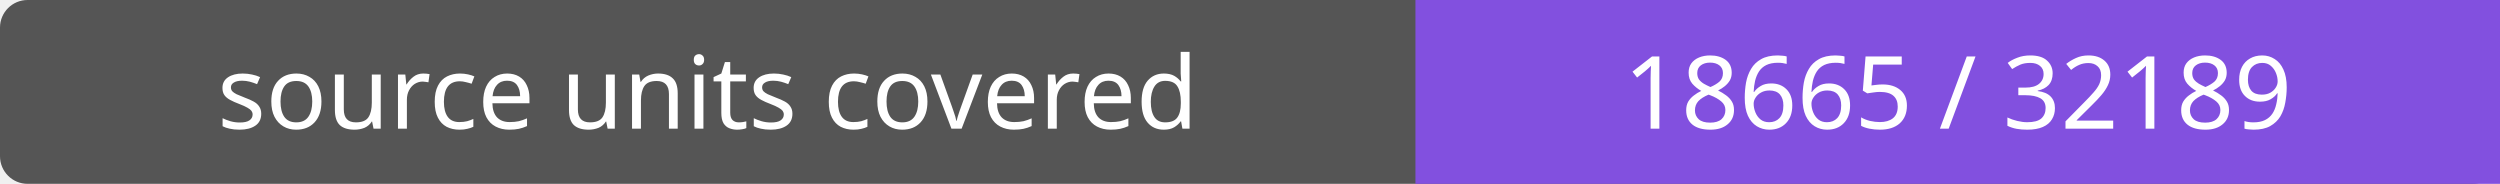
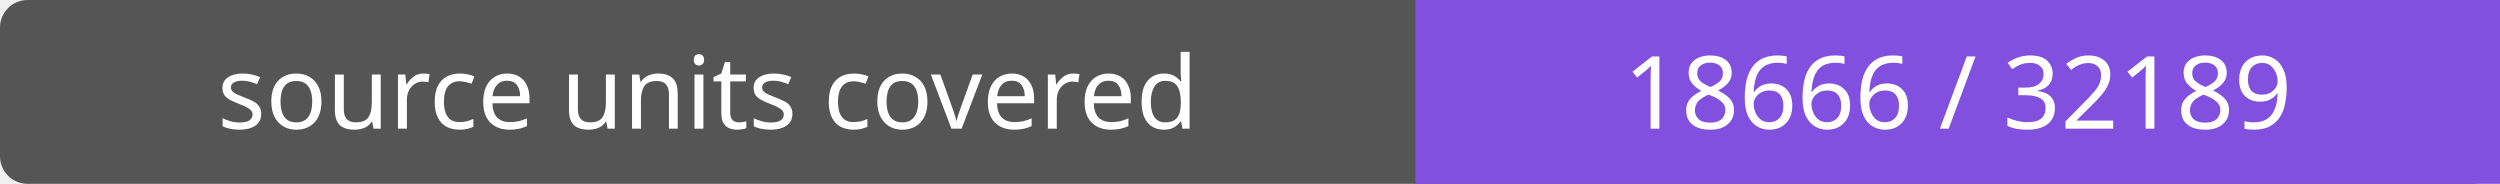
- <svg xmlns="http://www.w3.org/2000/svg" width="272" height="20" role="img" aria-label="source units covered: 18665 / 32189">
+ <svg xmlns="http://www.w3.org/2000/svg" width="272" height="20" role="img" aria-label="source units covered: 18666 / 32189">
  <rect width="272" height="20" rx="3" fill="#555" />
  <path fill="#8250df" d="M154 0h118v20H154z" />
  <g fill="#fff" text-anchor="middle" font-family="Verdana,sans-serif" font-size="11">
    <text x="77.0" y="14">source units covered</text>
-     <text x="213.0" y="14">18665 / 32189</text>
+     <text x="213.0" y="14">18666 / 32189</text>
  </g>
</svg>
